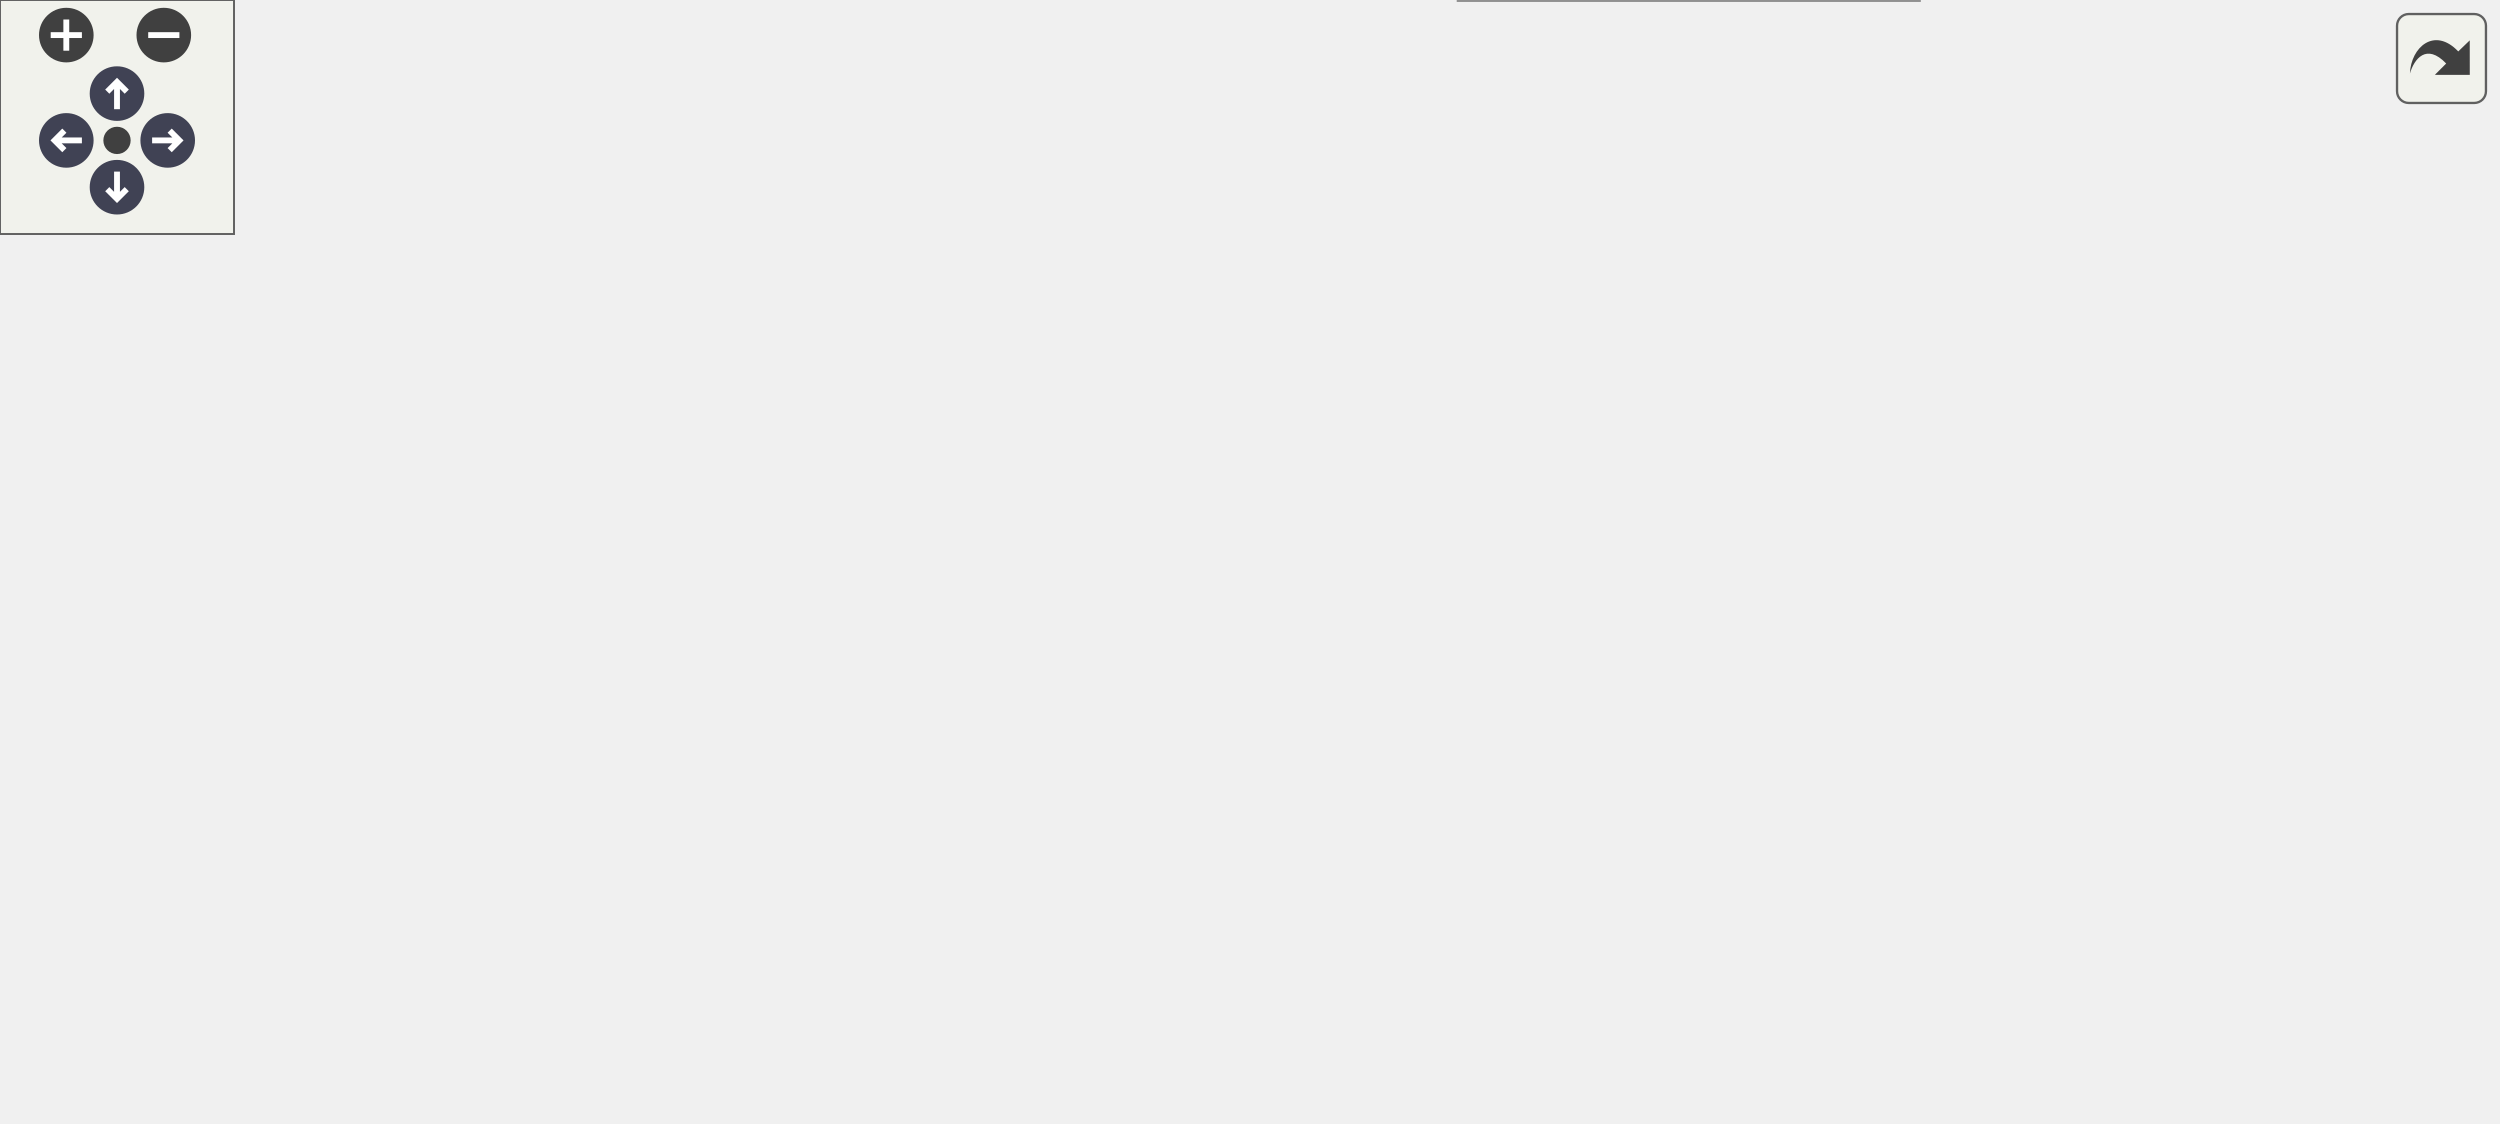
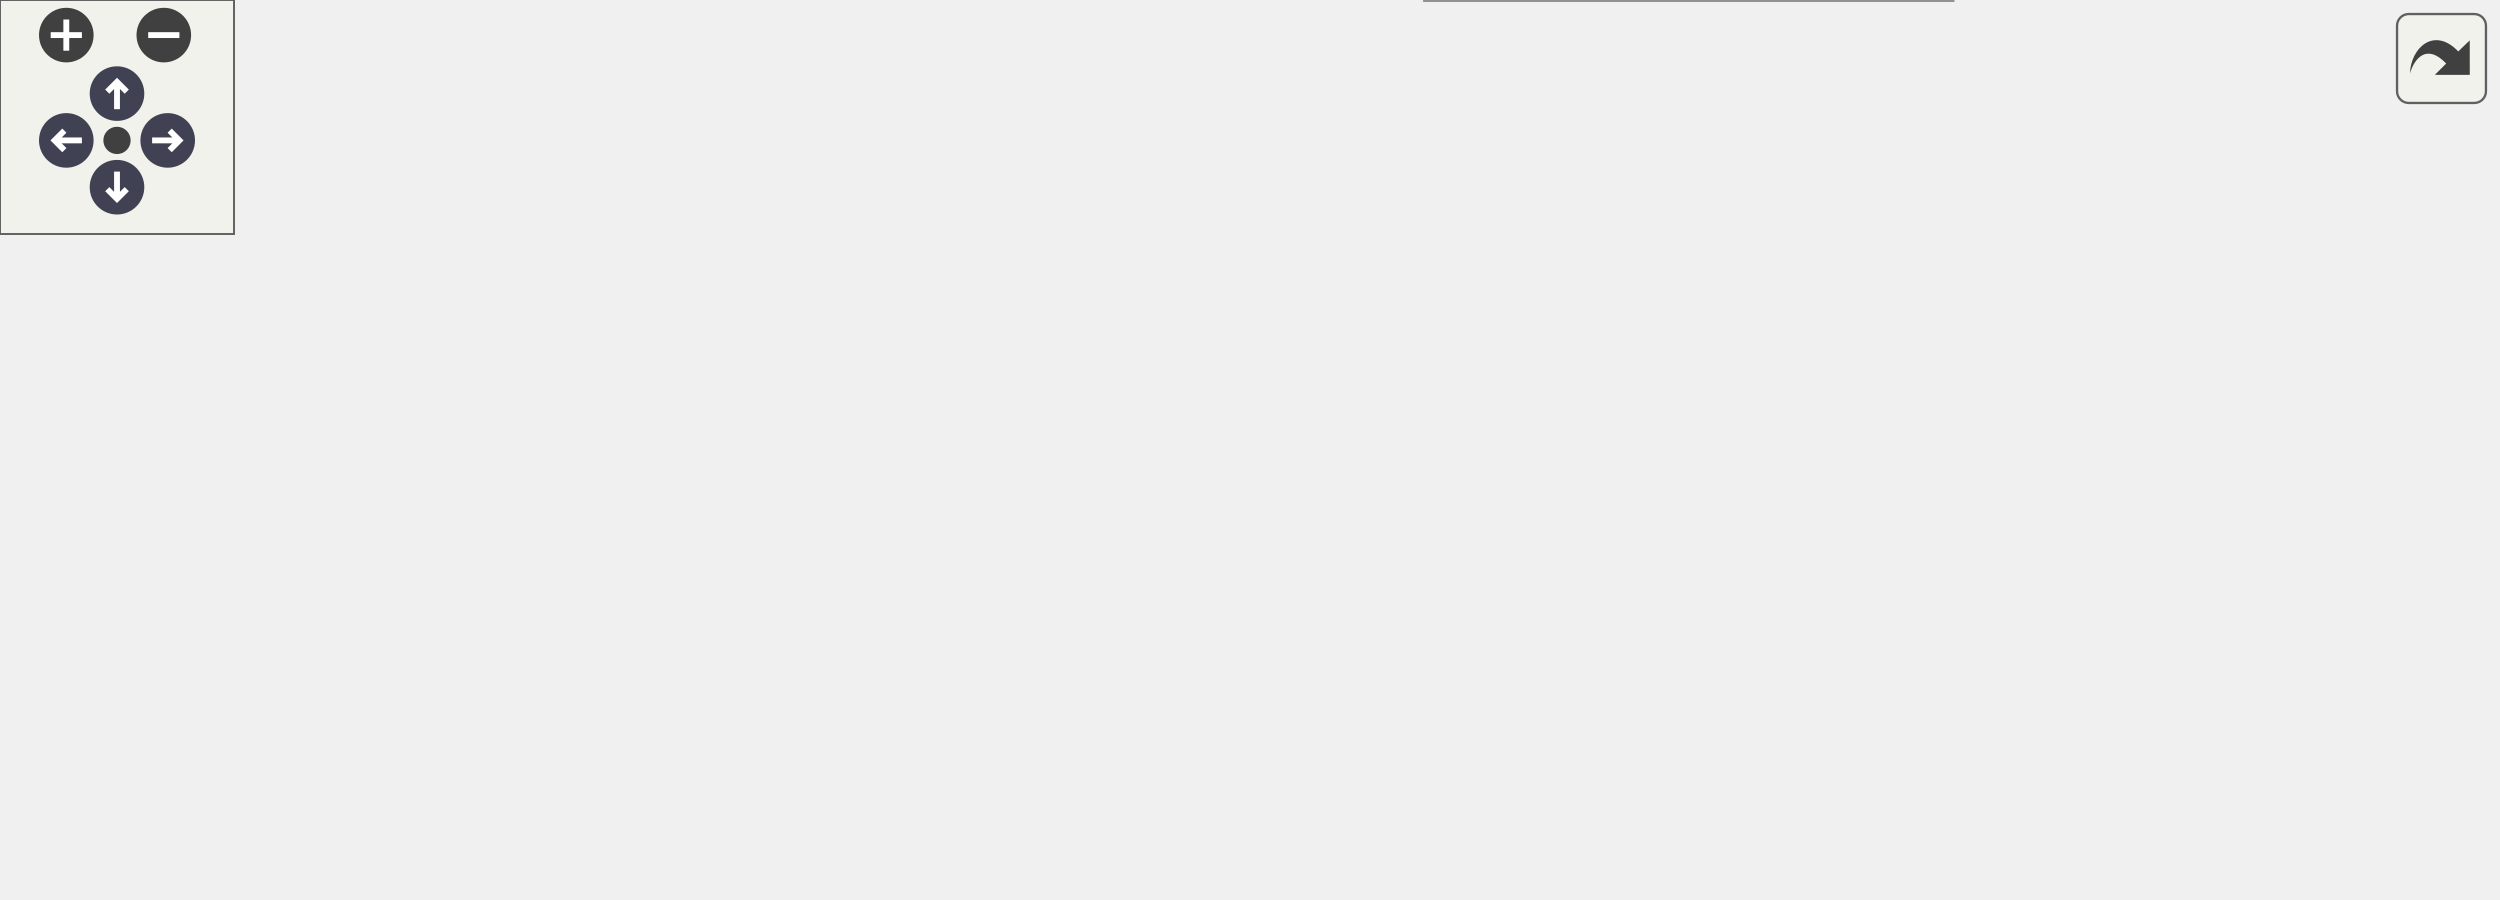
<svg xmlns="http://www.w3.org/2000/svg" xmlns:xlink="http://www.w3.org/1999/xlink" id="main" version="1.1" xml:space="preserve">
  <style type="text/css">
.node, .edge {opacity: 0.7;}
.node.selected, .edge.selected {opacity: 1;}
.edge:hover path { stroke: red; }
.edge:hover polygon { stroke: red; fill: red; }
</style>
  <defs>
    <circle id="rim" cx="0" cy="0" r="7" />
    <circle id="rim2" cx="0" cy="0" r="3.5" />
    <g id="zoomPlus">
      <use xlink:href="#rim" fill="#404040">
        <set attributeName="fill" to="#808080" begin="zoomplus.mouseover" end="zoomplus.mouseout" />
      </use>
      <path d="M-4,0h8M0,-4v8" fill="none" stroke="white" stroke-width="1.5" pointer-events="none" />
    </g>
    <g id="zoomMin">
      <use xlink:href="#rim" fill="#404040">
        <set attributeName="fill" to="#808080" begin="zoomminus.mouseover" end="zoomminus.mouseout" />
      </use>
      <path d="M-4,0h8" fill="none" stroke="white" stroke-width="1.5" pointer-events="none" />
    </g>
    <g id="arrowUp" transform="translate(30 24)">
      <use xlink:href="#rim" />
      <path pointer-events="none" fill="none" stroke="white" stroke-width="1.5" d="M0,-3.0v7 M-2.5,-0.5L0,-3.0L2.5,-0.5" />
    </g>
    <g id="arrowRight" transform="rotate(90) translate(36 -43)">
      <use xlink:href="#rim" />
      <path pointer-events="none" fill="none" stroke="white" stroke-width="1.5" d="M0,-3.0v7 M-2.5,-0.5L0,-3.0L2.5,-0.5" />
    </g>
    <g id="arrowDown" transform="rotate(180) translate(-30 -48)">
      <use xlink:href="#rim" />
      <path pointer-events="none" fill="none" stroke="white" stroke-width="1.5" d="M0,-3.0v7 M-2.5,-0.5L0,-3.0L2.5,-0.5" />
    </g>
    <g id="arrowLeft" transform="rotate(270) translate(-36 17)">
      <use xlink:href="#rim" />
      <path pointer-events="none" fill="none" stroke="white" stroke-width="1.5" d="M0,-3.0v7 M-2.5,-0.5L0,-3.0L2.5,-0.5" />
    </g>
    <g id="resetDef">
      <use xlink:href="#rim2" fill="#404040">
        <set attributeName="fill" to="#808080" begin="reset.mouseover" end="reset.mouseout" />
      </use>
    </g>
  </defs>
  <svg id="graph" class="graph">
    <g id="viewport">
      <g id="Node000001" class="node">
        <g id="a_Node000001">
          <a xlink:title=" ">
-             <polygon fill="#999999" stroke="#666666" points="125.5,-109.25 0,-109.25 0,-80.25 125.5,-80.25 125.5,-109.25" />
-             <text xml:space="preserve" text-anchor="start" x="8" y="-95.75" font-family="Helvetica,sans-Serif" font-size="10.00">Simulation::KernelInline</text>
-             <text xml:space="preserve" text-anchor="middle" x="62.75" y="-85.25" font-family="Helvetica,sans-Serif" font-size="10.00">::MoveFunctor::operator()</text>
+             <polygon fill="#999999" stroke="#666666" points="125.5,-75 0,-75 0,-46 125.5,-46 125.5,-75" />
+             <text xml:space="preserve" text-anchor="start" x="8" y="-61.5" font-family="Helvetica,sans-Serif" font-size="10.00">Simulation::KernelInline</text>
+             <text xml:space="preserve" text-anchor="middle" x="62.75" y="-51" font-family="Helvetica,sans-Serif" font-size="10.00">::MoveFunctor::operator()</text>
          </a>
        </g>
      </g>
      <g id="Node000002" class="node">
        <g id="a_Node000002">
          <a xlink:href="structSimulation_1_1KernelInline_1_1MoveFunctor.html#aa03cde3866188e6b2b08b2d8eb71102e" target="_top" xlink:title=" ">
-             <polygon fill="white" stroke="#666666" points="318.12,-156.25 170.88,-156.25 170.88,-127.25 318.12,-127.25 318.12,-156.25" />
-             <text xml:space="preserve" text-anchor="start" x="178.88" y="-142.75" font-family="Helvetica,sans-Serif" font-size="10.00">Simulation::KernelInline</text>
-             <text xml:space="preserve" text-anchor="middle" x="244.5" y="-132.25" font-family="Helvetica,sans-Serif" font-size="10.00">::MoveFunctor::handle_exit_at</text>
+             <polygon fill="white" stroke="#666666" points="318.12,-111 170.88,-111 170.88,-82 318.12,-82 318.12,-111" />
+             <text xml:space="preserve" text-anchor="start" x="178.88" y="-97.5" font-family="Helvetica,sans-Serif" font-size="10.00">Simulation::KernelInline</text>
+             <text xml:space="preserve" text-anchor="middle" x="244.5" y="-87" font-family="Helvetica,sans-Serif" font-size="10.00">::MoveFunctor::handle_exit_at</text>
          </a>
        </g>
      </g>
      <g id="edge1_Node000001_Node000002" class="edge">
        <g id="a_edge1_Node000001_Node000002">
          <a xlink:title=" ">
-             <path fill="none" stroke="#63b8ff" d="M120.62,-109.62C138,-114.16 157.29,-119.21 175.33,-123.93" />
-             <polygon fill="#63b8ff" stroke="#63b8ff" points="174.35,-127.29 184.91,-126.43 176.13,-120.52 174.35,-127.29" />
+             <path fill="none" stroke="#63b8ff" d="M125.86,-72.94C136.67,-75.1 148.07,-77.39 159.35,-79.65" />
+             <polygon fill="#63b8ff" stroke="#63b8ff" points="158.59,-83.06 169.08,-81.6 159.96,-76.2 158.59,-83.06" />
          </a>
        </g>
      </g>
      <g id="Node000007" class="node">
        <g id="a_Node000007">
-           <a xlink:href="structSimulation_1_1KernelInline_1_1MoveFunctor.html#a3bb11478456221f4943878120c2f9bf4" target="_top" xlink:title=" ">
-             <polygon fill="white" stroke="#666666" points="327.5,-86.25 161.5,-86.25 161.5,-57.25 327.5,-57.25 327.5,-86.25" />
-             <text xml:space="preserve" text-anchor="start" x="169.5" y="-72.75" font-family="Helvetica,sans-Serif" font-size="10.00">Simulation::KernelInline</text>
-             <text xml:space="preserve" text-anchor="middle" x="244.5" y="-62.25" font-family="Helvetica,sans-Serif" font-size="10.00">::MoveFunctor::next_compartment</text>
+           <a xlink:href="structSimulation_1_1KernelInline_1_1MoveFunctor.html#a2381e5a9569bcaab91e63068fd71c18f" target="_top" xlink:title=" ">
+             <polygon fill="white" stroke="#666666" points="327.5,-52 161.5,-52 161.5,-23 327.5,-23 327.5,-52" />
+             <text xml:space="preserve" text-anchor="start" x="169.5" y="-38.5" font-family="Helvetica,sans-Serif" font-size="10.00">Simulation::KernelInline</text>
+             <text xml:space="preserve" text-anchor="middle" x="244.5" y="-28" font-family="Helvetica,sans-Serif" font-size="10.00">::MoveFunctor::next_compartment</text>
          </a>
        </g>
      </g>
      <g id="edge6_Node000001_Node000007" class="edge">
        <g id="a_edge6_Node000001_Node000007">
          <a xlink:title=" ">
-             <path fill="none" stroke="#63b8ff" d="M125.86,-86.8C133.59,-85.81 141.61,-84.79 149.69,-83.75" />
-             <polygon fill="#63b8ff" stroke="#63b8ff" points="150.12,-87.23 159.6,-82.49 149.23,-80.28 150.12,-87.23" />
+             <path fill="none" stroke="#63b8ff" d="M125.86,-52.55C133.59,-51.56 141.61,-50.54 149.69,-49.5" />
+             <polygon fill="#63b8ff" stroke="#63b8ff" points="150.12,-52.98 159.6,-48.24 149.23,-46.03 150.12,-52.98" />
          </a>
        </g>
      </g>
      <g id="Node000003" class="node">
        <g id="a_Node000003">
          <a xlink:href="namespaceSimulation_1_1KernelInline.html#a9f40fb96346148acf9abc68864c9347c" target="_top" xlink:title=" ">
-             <polygon fill="white" stroke="#666666" points="492,-227.25 374,-227.25 374,-198.25 492,-198.25 492,-227.25" />
-             <text xml:space="preserve" text-anchor="start" x="382" y="-213.75" font-family="Helvetica,sans-Serif" font-size="10.00">Simulation::KernelInline</text>
-             <text xml:space="preserve" text-anchor="middle" x="433" y="-203.25" font-family="Helvetica,sans-Serif" font-size="10.00">::find_flow</text>
+             <polygon fill="white" stroke="#666666" points="492,-170 374,-170 374,-141 492,-141 492,-170" />
+             <text xml:space="preserve" text-anchor="start" x="382" y="-156.5" font-family="Helvetica,sans-Serif" font-size="10.00">Simulation::KernelInline</text>
+             <text xml:space="preserve" text-anchor="middle" x="433" y="-146" font-family="Helvetica,sans-Serif" font-size="10.00">::find_flow</text>
          </a>
        </g>
      </g>
      <g id="edge2_Node000002_Node000003" class="edge">
        <g id="a_edge2_Node000002_Node000003">
          <a xlink:title=" ">
-             <path fill="none" stroke="#63b8ff" d="M280.64,-156.72C303.99,-166.49 335.4,-179.33 363.5,-189.75 367.37,-191.19 371.39,-192.63 375.43,-194.07" />
-             <polygon fill="#63b8ff" stroke="#63b8ff" points="374.15,-197.32 384.74,-197.31 376.45,-190.71 374.15,-197.32" />
+             <path fill="none" stroke="#63b8ff" d="M292.56,-111.39C317.21,-119.18 347.61,-128.8 373.73,-137.06" />
+             <polygon fill="#63b8ff" stroke="#63b8ff" points="372.6,-140.38 383.19,-140.06 374.71,-133.7 372.6,-140.38" />
          </a>
        </g>
      </g>
      <g id="Node000004" class="node">
        <g id="a_Node000004">
          <a xlink:href="structSimulation_1_1KernelInline_1_1MoveFunctor.html#ac51a303bfb5a6d6c56e4a4b2c9b3f5c4" target="_top" xlink:title=" ">
-             <polygon fill="white" stroke="#666666" points="502.5,-180.25 363.5,-180.25 363.5,-151.25 502.5,-151.25 502.5,-180.25" />
-             <text xml:space="preserve" text-anchor="start" x="371.5" y="-166.75" font-family="Helvetica,sans-Serif" font-size="10.00">Simulation::KernelInline</text>
-             <text xml:space="preserve" text-anchor="middle" x="433" y="-156.25" font-family="Helvetica,sans-Serif" font-size="10.00">::MoveFunctor::perform_exit</text>
+             <polygon fill="white" stroke="#666666" points="502.5,-123 363.5,-123 363.5,-94 502.5,-94 502.5,-123" />
+             <text xml:space="preserve" text-anchor="start" x="371.5" y="-109.5" font-family="Helvetica,sans-Serif" font-size="10.00">Simulation::KernelInline</text>
+             <text xml:space="preserve" text-anchor="middle" x="433" y="-99" font-family="Helvetica,sans-Serif" font-size="10.00">::MoveFunctor::perform_exit</text>
          </a>
        </g>
      </g>
      <g id="edge3_Node000002_Node000004" class="edge">
        <g id="a_edge3_Node000002_Node000004">
          <a xlink:title=" ">
-             <path fill="none" stroke="#63b8ff" d="M318.41,-151.13C329.33,-152.54 340.64,-153.99 351.7,-155.42" />
-             <polygon fill="#63b8ff" stroke="#63b8ff" points="351.24,-158.89 361.61,-156.69 352.14,-151.94 351.24,-158.89" />
+             <path fill="none" stroke="#63b8ff" d="M318.41,-101.19C329.33,-101.89 340.64,-102.62 351.7,-103.33" />
+             <polygon fill="#63b8ff" stroke="#63b8ff" points="351.39,-106.82 361.6,-103.97 351.84,-99.84 351.39,-106.82" />
          </a>
        </g>
      </g>
      <g id="Node000005" class="node">
        <g id="a_Node000005">
          <a xlink:href="namespaceSimulation_1_1KernelInline.html#a67fb2c259e89725850cc8f17b25254b1" target="_top" xlink:title=" ">
-             <polygon fill="white" stroke="#666666" points="492,-133.25 374,-133.25 374,-104.25 492,-104.25 492,-133.25" />
-             <text xml:space="preserve" text-anchor="start" x="382" y="-119.75" font-family="Helvetica,sans-Serif" font-size="10.00">Simulation::KernelInline</text>
-             <text xml:space="preserve" text-anchor="middle" x="433" y="-109.25" font-family="Helvetica,sans-Serif" font-size="10.00">::probability_leaving</text>
+             <polygon fill="white" stroke="#666666" points="492,-76 374,-76 374,-47 492,-47 492,-76" />
+             <text xml:space="preserve" text-anchor="start" x="382" y="-62.5" font-family="Helvetica,sans-Serif" font-size="10.00">Simulation::KernelInline</text>
+             <text xml:space="preserve" text-anchor="middle" x="433" y="-52" font-family="Helvetica,sans-Serif" font-size="10.00">::probability_leaving</text>
          </a>
        </g>
      </g>
      <g id="edge4_Node000002_Node000005" class="edge">
        <g id="a_edge4_Node000002_Node000005">
          <a xlink:title=" ">
-             <path fill="none" stroke="#63b8ff" d="M318.41,-132.76C332.84,-130.98 347.95,-129.12 362.27,-127.35" />
-             <polygon fill="#63b8ff" stroke="#63b8ff" points="362.56,-130.84 372.06,-126.14 361.7,-123.89 362.56,-130.84" />
+             <path fill="none" stroke="#63b8ff" d="M318.41,-82.82C332.84,-80.11 347.95,-77.27 362.27,-74.59" />
+             <polygon fill="#63b8ff" stroke="#63b8ff" points="362.89,-78.03 372.07,-72.75 361.6,-71.15 362.89,-78.03" />
          </a>
        </g>
      </g>
      <g id="Node000006" class="node">
        <g id="a_Node000006">
          <a xlink:href="namespaceCommonMaths.html#ad4e27e17383f20d970bcd89fd00e36f0" target="_top" xlink:title=" ">
-             <polygon fill="white" stroke="#666666" points="640,-128 538.5,-128 538.5,-109.5 640,-109.5 640,-128" />
-             <text xml:space="preserve" text-anchor="middle" x="589.25" y="-114.5" font-family="Helvetica,sans-Serif" font-size="10.00">CommonMaths::_ln</text>
+             <polygon fill="white" stroke="#666666" points="640,-70.75 538.5,-70.75 538.5,-52.25 640,-52.25 640,-70.75" />
+             <text xml:space="preserve" text-anchor="middle" x="589.25" y="-57.25" font-family="Helvetica,sans-Serif" font-size="10.00">CommonMaths::_ln</text>
          </a>
        </g>
      </g>
      <g id="edge5_Node000005_Node000006" class="edge">
        <g id="a_edge5_Node000005_Node000006">
          <a xlink:title=" ">
-             <path fill="none" stroke="#63b8ff" d="M492.32,-118.75C503.7,-118.75 515.68,-118.75 527.15,-118.75" />
-             <polygon fill="#63b8ff" stroke="#63b8ff" points="526.91,-122.25 536.91,-118.75 526.91,-115.25 526.91,-122.25" />
+             <path fill="none" stroke="#63b8ff" d="M492.32,-61.5C503.7,-61.5 515.68,-61.5 527.15,-61.5" />
+             <polygon fill="#63b8ff" stroke="#63b8ff" points="526.91,-65 536.91,-61.5 526.91,-58 526.91,-65" />
          </a>
        </g>
      </g>
      <g id="Node000008" class="node">
        <g id="a_Node000008">
-           <a xlink:href="namespaceSimulation_1_1KernelInline.html#a3fd8d8828a956f4420ac98126ddf427b" target="_top" xlink:title="probably overkill binary search to find next compartment">
-             <polygon fill="white" stroke="#666666" points="500.62,-86.25 365.38,-86.25 365.38,-57.25 500.62,-57.25 500.62,-86.25" />
-             <text xml:space="preserve" text-anchor="start" x="373.38" y="-72.75" font-family="Helvetica,sans-Serif" font-size="10.00">Simulation::KernelInline</text>
-             <text xml:space="preserve" text-anchor="middle" x="433" y="-62.25" font-family="Helvetica,sans-Serif" font-size="10.00">::__find_next_compartment</text>
+           <a xlink:href="namespaceSimulation_1_1KernelInline.html#a9eb58e8dd3396aa1c936cb5b23731033" target="_top" xlink:title="probably overkill binary search to find next compartment">
+             <polygon fill="white" stroke="#666666" points="500.62,-29 365.38,-29 365.38,0 500.62,0 500.62,-29" />
+             <text xml:space="preserve" text-anchor="start" x="373.38" y="-15.5" font-family="Helvetica,sans-Serif" font-size="10.00">Simulation::KernelInline</text>
+             <text xml:space="preserve" text-anchor="middle" x="433" y="-5" font-family="Helvetica,sans-Serif" font-size="10.00">::__find_next_compartment</text>
          </a>
        </g>
      </g>
      <g id="edge7_Node000007_Node000008" class="edge">
        <g id="a_edge7_Node000007_Node000008">
          <a xlink:title=" ">
-             <path fill="none" stroke="#63b8ff" d="M327.84,-71.75C336.36,-71.75 345.01,-71.75 353.48,-71.75" />
-             <polygon fill="#63b8ff" stroke="#63b8ff" points="353.4,-75.25 363.4,-71.75 353.4,-68.25 353.4,-75.25" />
-           </a>
-         </g>
-       </g>
-       <g id="Node000009" class="node">
-         <g id="a_Node000009">
-           <a xlink:href="namespaceSimulation_1_1KernelInline.html#ad7c0e734167cdff7b5ac0f9b114309c2" target="_top" xlink:title=" ">
-             <polygon fill="white" stroke="#666666" points="492,-39.5 374,-39.5 374,0 492,0 492,-39.5" />
-             <text xml:space="preserve" text-anchor="start" x="382" y="-26" font-family="Helvetica,sans-Serif" font-size="10.00">Simulation::KernelInline</text>
-             <text xml:space="preserve" text-anchor="start" x="382" y="-15.5" font-family="Helvetica,sans-Serif" font-size="10.00">::probability_leaving&lt;</text>
-             <text xml:space="preserve" text-anchor="middle" x="433" y="-5" font-family="Helvetica,sans-Serif" font-size="10.00"> float, fast_tag &gt;</text>
-           </a>
-         </g>
-       </g>
-       <g id="edge8_Node000007_Node000009" class="edge">
-         <g id="a_edge8_Node000007_Node000009">
-           <a xlink:title=" ">
-             <path fill="none" stroke="#63b8ff" d="M299.19,-56.78C319.08,-51.23 341.91,-44.87 362.97,-39" />
-             <polygon fill="#63b8ff" stroke="#63b8ff" points="363.65,-42.44 372.34,-36.39 361.77,-35.7 363.65,-42.44" />
+             <path fill="none" stroke="#63b8ff" d="M327.84,-27.34C336.46,-26.28 345.2,-25.2 353.77,-24.15" />
+             <polygon fill="#63b8ff" stroke="#63b8ff" points="353.91,-27.66 363.41,-22.96 353.06,-20.71 353.91,-27.66" />
          </a>
        </g>
      </g>
    </g>
  </svg>
  <g id="navigator" transform="translate(0 0)" fill="#404254">
    <rect fill="#f2f5e9" fill-opacity="0.5" stroke="#606060" stroke-width=".5" x="0" y="0" width="60" height="60" />
    <use id="zoomplus" xlink:href="#zoomPlus" x="17" y="9" />
    <use id="zoomminus" xlink:href="#zoomMin" x="42" y="9" />
    <use id="reset" xlink:href="#resetDef" x="30" y="36" />
    <use id="arrowup" xlink:href="#arrowUp" x="0" y="0" />
    <use id="arrowright" xlink:href="#arrowRight" x="0" y="0" />
    <use id="arrowdown" xlink:href="#arrowDown" x="0" y="0" />
    <use id="arrowleft" xlink:href="#arrowLeft" x="0" y="0" />
  </g>
  <svg viewBox="0 0 15 15" width="100%" height="30px" preserveAspectRatio="xMaxYMin meet">
    <g id="arrow_out" transform="scale(0.3 0.3)">
-       <a xlink:href="structSimulation_1_1KernelInline_1_1MoveFunctor_aaa1d1eabc96e44da6365b4a19cdd5dec_cgraph_org.svg" target="_base">
+       <a xlink:href="structSimulation_1_1KernelInline_1_1MoveFunctor_ac8c8ace485c3bf3f61bd0aecd99a9f50_cgraph_org.svg" target="_base">
        <rect id="button" ry="5" rx="5" y="6" x="6" height="38" width="38" fill="#f2f5e9" fill-opacity="0.5" stroke="#606060" stroke-width="1.0" />
        <path id="arrow" d="M 11.5,31.437 C 11.94,20.098 22.043,11.323 32.159,21.979 L 37.069,17.246 C 37.069,17.246 37.088,32 37.088,32 L 22.16,31.978 C 22.16,31.978 26.998,27.14 26.998,27.14 C 18.529,18.264 13.292,25.23 11.5,31.437 z" style="fill:#404040;" />
      </a>
    </g>
  </svg>
  <style type="text/css">

[data-mouse-over-selected='false'] { opacity: 0.7; }
[data-mouse-over-selected='true']  { opacity: 1.0; }

</style>
</svg>
